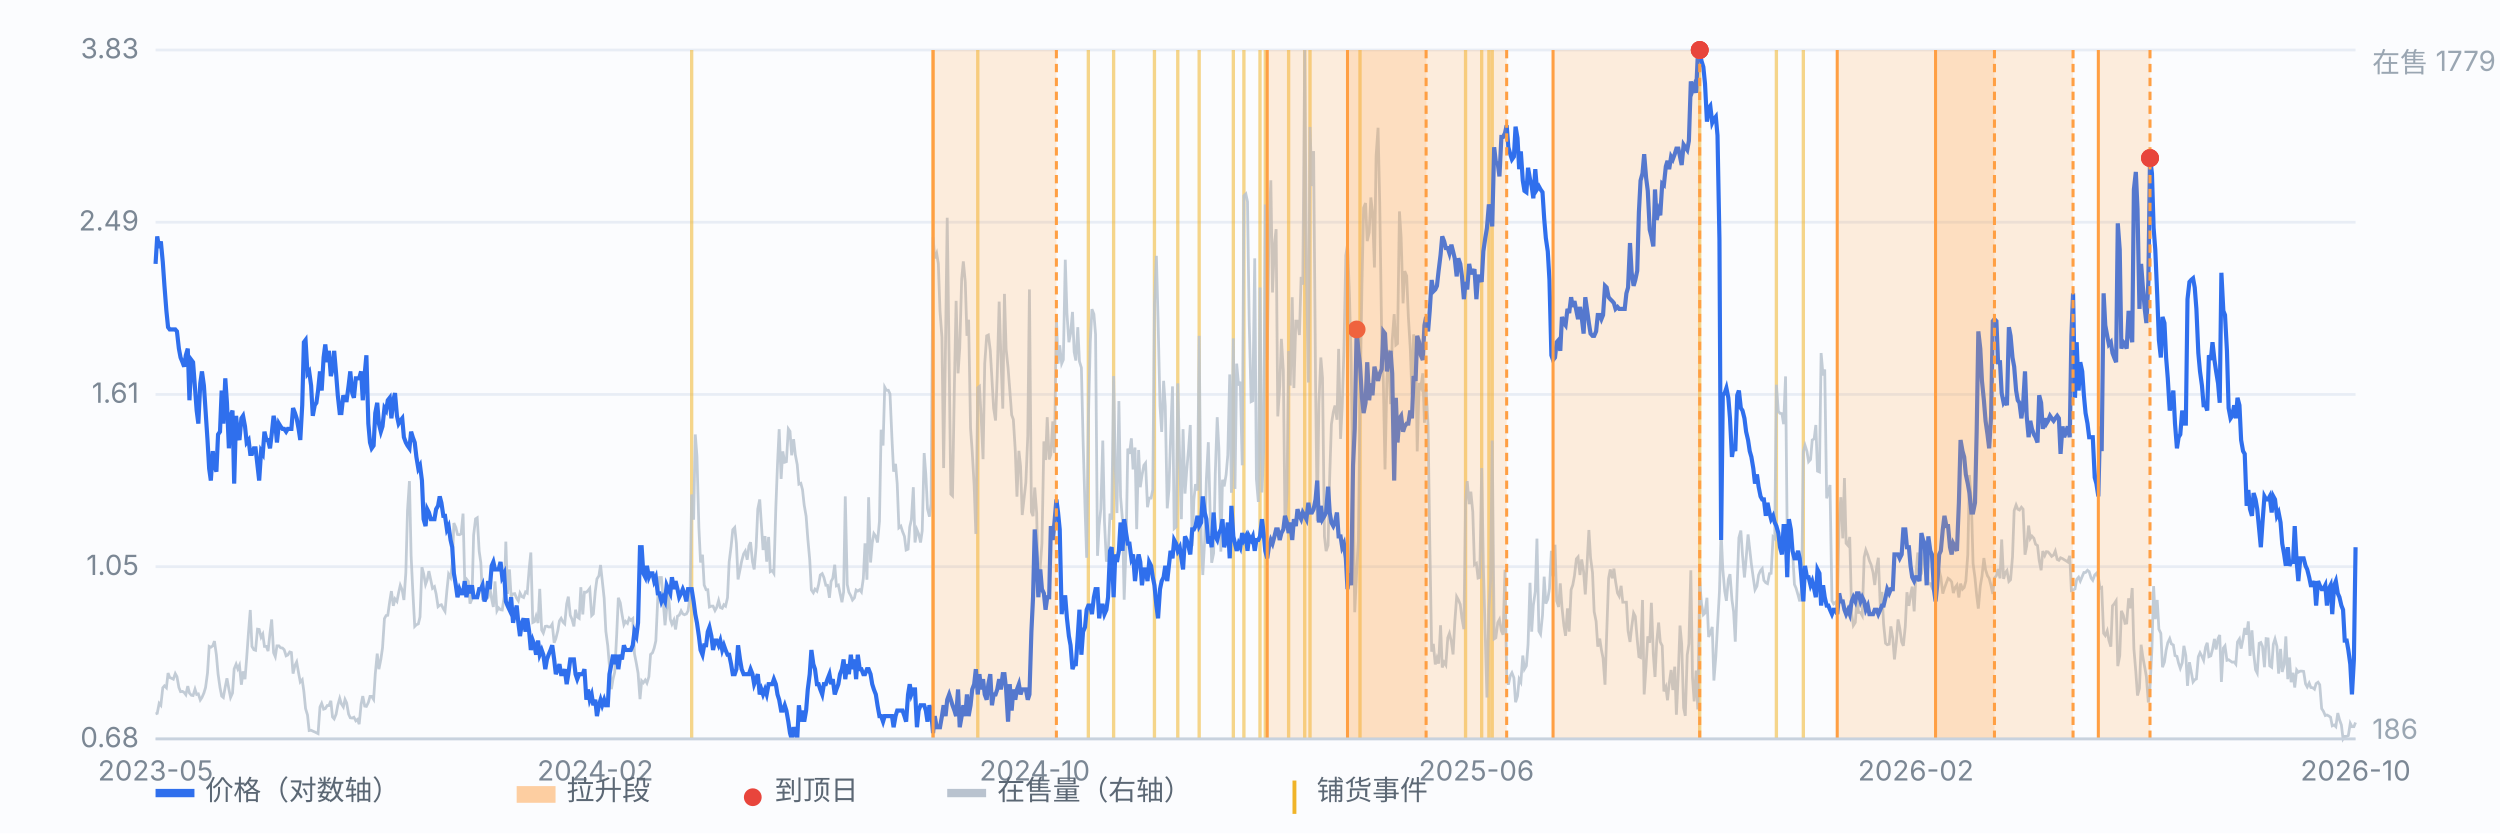
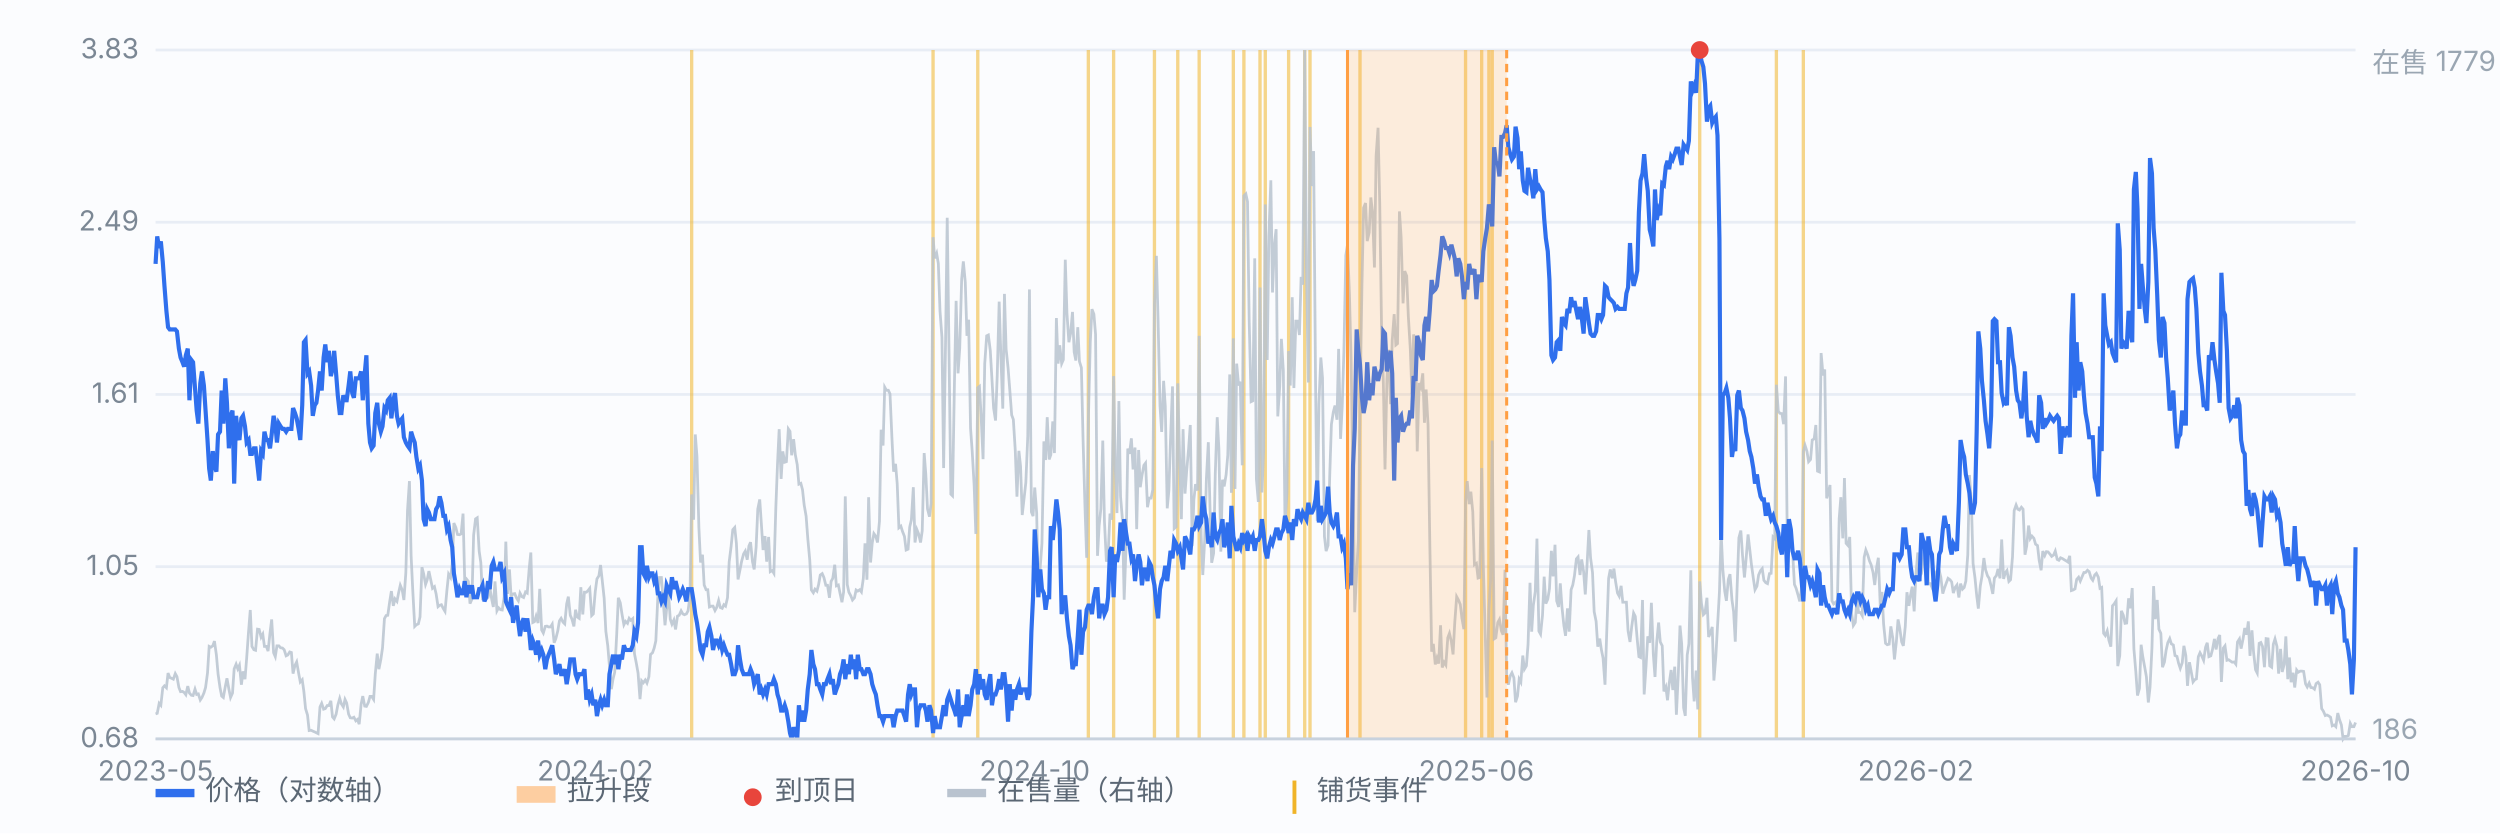
<svg xmlns="http://www.w3.org/2000/svg" viewBox="0 0 900 300" preserveAspectRatio="xMidYMid meet" style="width:100%;max-width:900px;height:auto;display:block" font-family="-apple-system,Segoe UI,Microsoft YaHei,sans-serif" font-size="10">
  <rect x="0" y="0" width="900" height="300" fill="#fbfcfe" />
  <line x1="56" y1="266.0" x2="848" y2="266.0" stroke="#e8edf5" stroke-width="1" />
  <text x="50" y="269.0" text-anchor="end" fill="#7b8794">0.68</text>
  <line x1="56" y1="204.0" x2="848" y2="204.0" stroke="#e8edf5" stroke-width="1" />
  <text x="50" y="207.0" text-anchor="end" fill="#7b8794">1.05</text>
  <line x1="56" y1="142.0" x2="848" y2="142.0" stroke="#e8edf5" stroke-width="1" />
  <text x="50" y="145.0" text-anchor="end" fill="#7b8794">1.61</text>
  <line x1="56" y1="80.0" x2="848" y2="80.0" stroke="#e8edf5" stroke-width="1" />
  <text x="50" y="83.0" text-anchor="end" fill="#7b8794">2.49</text>
  <line x1="56" y1="18.0" x2="848" y2="18.0" stroke="#e8edf5" stroke-width="1" />
  <text x="50" y="21.0" text-anchor="end" fill="#7b8794">3.83</text>
  <line x1="249.0" y1="18" x2="249.0" y2="266" stroke="#f0b429" stroke-width="1.2" opacity="0.55" />
  <line x1="335.9" y1="18" x2="335.9" y2="266" stroke="#f0b429" stroke-width="1.2" opacity="0.55" />
  <line x1="352.0" y1="18" x2="352.0" y2="266" stroke="#f0b429" stroke-width="1.2" opacity="0.55" />
  <line x1="391.8" y1="18" x2="391.8" y2="266" stroke="#f0b429" stroke-width="1.2" opacity="0.55" />
  <line x1="400.9" y1="18" x2="400.9" y2="266" stroke="#f0b429" stroke-width="1.2" opacity="0.55" />
  <line x1="415.6" y1="18" x2="415.6" y2="266" stroke="#f0b429" stroke-width="1.2" opacity="0.55" />
  <line x1="424.0" y1="18" x2="424.0" y2="266" stroke="#f0b429" stroke-width="1.2" opacity="0.55" />
  <line x1="431.7" y1="18" x2="431.7" y2="266" stroke="#f0b429" stroke-width="1.2" opacity="0.55" />
  <line x1="444.0" y1="18" x2="444.0" y2="266" stroke="#f0b429" stroke-width="1.2" opacity="0.55" />
  <line x1="447.8" y1="18" x2="447.8" y2="266" stroke="#f0b429" stroke-width="1.2" opacity="0.55" />
  <line x1="453.6" y1="18" x2="453.6" y2="266" stroke="#f0b429" stroke-width="1.2" opacity="0.55" />
  <line x1="455.5" y1="18" x2="455.5" y2="266" stroke="#f0b429" stroke-width="1.2" opacity="0.55" />
  <line x1="463.9" y1="18" x2="463.9" y2="266" stroke="#f0b429" stroke-width="1.2" opacity="0.55" />
  <line x1="469.7" y1="18" x2="469.7" y2="266" stroke="#f0b429" stroke-width="1.2" opacity="0.55" />
  <line x1="471.6" y1="18" x2="471.6" y2="266" stroke="#f0b429" stroke-width="1.2" opacity="0.55" />
  <line x1="489.6" y1="18" x2="489.6" y2="266" stroke="#f0b429" stroke-width="1.2" opacity="0.55" />
  <line x1="527.6" y1="18" x2="527.6" y2="266" stroke="#f0b429" stroke-width="1.2" opacity="0.55" />
  <line x1="533.4" y1="18" x2="533.4" y2="266" stroke="#f0b429" stroke-width="1.2" opacity="0.55" />
  <line x1="536.0" y1="18" x2="536.0" y2="266" stroke="#f0b429" stroke-width="1.2" opacity="0.55" />
  <line x1="537.2" y1="18" x2="537.2" y2="266" stroke="#f0b429" stroke-width="1.2" opacity="0.55" />
  <line x1="611.9" y1="18" x2="611.9" y2="266" stroke="#f0b429" stroke-width="1.2" opacity="0.55" />
  <line x1="639.5" y1="18" x2="639.5" y2="266" stroke="#f0b429" stroke-width="1.2" opacity="0.55" />
  <line x1="649.2" y1="18" x2="649.2" y2="266" stroke="#f0b429" stroke-width="1.2" opacity="0.55" />
  <path d="M56.0 257.0 L56.6 256.8 L57.3 253.2 L57.9 253.9 L58.6 247.6 L59.2 246.9 L59.9 247.6 L60.5 242.3 L61.1 243.9 L61.8 244.2 L62.4 244.5 L63.1 242.5 L63.7 243.6 L64.4 247.5 L65.0 249.0 L65.7 248.9 L66.3 249.3 L66.9 250.1 L67.6 247.0 L68.2 249.5 L68.9 250.3 L69.5 250.4 L70.2 248.1 L70.8 250.0 L71.4 249.8 L72.1 252.0 L72.7 251.1 L73.4 249.5 L74.0 247.5 L74.7 242.3 L75.3 232.7 L75.9 233.0 L76.6 232.5 L77.2 230.8 L77.9 235.8 L78.5 242.6 L79.2 247.5 L79.8 250.6 L80.4 251.1 L81.1 247.2 L81.7 244.2 L82.4 248.1 L83.0 251.1 L83.7 249.5 L84.3 240.8 L85.0 239.1 L85.6 240.8 L86.2 239.5 L86.9 246.5 L87.5 241.7 L88.2 244.5 L88.8 236.9 L89.5 227.1 L90.1 219.6 L90.7 232.7 L91.4 233.9 L92.0 234.1 L92.7 226.5 L93.3 226.6 L94.0 229.4 L94.6 228.3 L95.2 232.7 L95.9 232.7 L96.5 234.4 L97.2 227.9 L97.8 223.0 L98.5 235.0 L99.1 236.4 L99.7 232.5 L100.4 232.5 L101.0 233.2 L101.7 233.3 L102.3 233.9 L103.0 236.1 L103.6 235.8 L104.3 234.7 L104.9 234.9 L105.5 242.5 L106.2 239.5 L106.8 238.3 L107.5 242.3 L108.1 245.5 L108.8 244.7 L109.4 249.0 L110.0 255.1 L110.7 257.4 L111.3 263.0 L112.0 262.9 L112.6 263.2 L113.3 263.5 L113.9 263.8 L114.5 264.1 L115.2 254.5 L115.8 253.2 L116.5 255.3 L117.1 255.1 L117.8 254.0 L118.4 254.0 L119.1 252.3 L119.7 258.1 L120.3 258.8 L121.0 257.1 L121.6 253.9 L122.3 251.4 L122.9 253.4 L123.6 254.5 L124.2 251.8 L124.8 253.1 L125.5 257.1 L126.1 258.4 L126.8 258.5 L127.4 258.2 L128.1 259.5 L128.7 259.0 L129.3 260.7 L130.0 253.5 L130.6 250.6 L131.3 254.2 L131.9 254.3 L132.6 252.9 L133.2 250.7 L133.8 250.7 L134.5 251.8 L135.1 242.6 L135.8 235.3 L136.4 240.9 L137.1 237.4 L137.7 233.3 L138.4 222.7 L139.0 221.6 L139.6 221.5 L140.3 216.5 L140.9 212.8 L141.6 218.1 L142.2 215.6 L142.9 216.5 L143.5 213.4 L144.1 210.7 L144.8 212.4 L145.4 216.0 L146.1 206.2 L146.7 183.8 L147.4 173.2 L148.0 200.1 L148.6 212.6 L149.3 225.5 L149.9 224.9 L150.6 224.6 L151.2 222.1 L151.9 204.2 L152.5 206.5 L153.2 210.4 L153.8 208.7 L154.4 205.6 L155.1 208.9 L155.7 211.8 L156.4 211.2 L157.0 213.8 L157.7 218.4 L158.3 217.9 L158.9 217.7 L159.6 219.1 L160.2 220.1 L160.9 212.4 L161.5 206.7 L162.2 207.9 L162.8 203.1 L163.4 188.3 L164.1 189.9 L164.7 192.4 L165.4 192.5 L166.0 192.2 L166.7 184.9 L167.3 209.2 L167.9 208.4 L168.6 209.3 L169.2 217.3 L169.9 215.7 L170.5 192.7 L171.2 186.8 L171.8 186.4 L172.5 198.4 L173.1 202.6 L173.7 215.4 L174.4 215.1 L175.0 215.6 L175.7 215.1 L176.3 211.2 L177.0 215.7 L177.6 218.5 L178.2 209.3 L178.9 219.9 L179.5 218.8 L180.2 219.5 L180.8 219.6 L181.5 214.9 L182.1 195.0 L182.7 213.8 L183.4 205.0 L184.0 214.8 L184.7 213.8 L185.3 213.7 L186.0 215.4 L186.6 216.3 L187.2 213.5 L187.9 214.8 L188.5 215.1 L189.2 213.1 L189.8 213.5 L190.5 204.8 L191.1 198.9 L191.8 224.1 L192.4 223.8 L193.0 221.8 L193.7 224.3 L194.3 212.0 L195.0 226.8 L195.6 227.9 L196.3 225.5 L196.9 225.4 L197.5 225.7 L198.2 225.7 L198.8 224.7 L199.5 231.4 L200.1 229.9 L200.8 227.1 L201.4 223.5 L202.0 222.6 L202.7 224.0 L203.3 224.6 L204.0 217.4 L204.6 214.8 L205.3 221.5 L205.9 222.9 L206.6 225.5 L207.2 219.5 L207.8 222.1 L208.5 222.6 L209.1 211.4 L209.8 221.2 L210.4 213.2 L211.1 213.2 L211.7 212.6 L212.3 211.8 L213.0 221.6 L213.6 221.0 L214.3 212.9 L214.9 208.4 L215.6 207.3 L216.2 203.4 L216.8 208.9 L217.5 215.4 L218.1 227.2 L218.8 232.5 L219.4 239.8 L220.1 248.1 L220.7 244.4 L221.3 242.0 L222.0 228.6 L222.6 215.2 L223.3 217.0 L223.9 221.0 L224.6 224.9 L225.2 223.7 L225.9 224.4 L226.5 222.6 L227.1 223.3 L227.8 222.7 L228.4 235.3 L229.1 238.9 L229.7 242.3 L230.4 251.7 L231.0 245.1 L231.6 245.8 L232.3 244.8 L232.9 245.9 L233.6 243.6 L234.2 235.6 L234.9 235.0 L235.5 233.3 L236.1 230.7 L236.8 215.4 L237.4 207.9 L238.1 207.9 L238.7 215.6 L239.4 225.1 L240.0 219.1 L240.6 212.8 L241.3 222.9 L241.9 224.7 L242.6 223.2 L243.2 226.6 L243.9 221.8 L244.5 221.5 L245.2 219.9 L245.8 221.0 L246.4 221.3 L247.1 221.0 L247.7 219.9 L248.4 214.5 L249.0 178.0 L249.7 187.1 L250.3 156.4 L250.9 164.3 L251.6 190.0 L252.2 202.5 L252.9 199.7 L253.5 210.6 L254.2 212.3 L254.8 212.3 L255.4 218.5 L256.1 218.2 L256.7 218.2 L257.4 219.8 L258.0 218.7 L258.7 216.2 L259.3 218.7 L260.0 219.0 L260.6 217.7 L261.2 218.2 L261.9 215.2 L262.5 202.3 L263.2 196.7 L263.8 190.7 L264.5 189.9 L265.1 195.6 L265.7 208.6 L266.4 205.1 L267.0 202.0 L267.7 199.4 L268.3 198.4 L269.0 201.5 L269.6 196.6 L270.2 195.2 L270.9 202.2 L271.5 205.0 L272.2 197.0 L272.8 183.3 L273.5 179.8 L274.1 188.8 L274.7 198.0 L275.4 193.0 L276.0 202.2 L276.7 193.3 L277.3 205.8 L278.0 205.4 L278.6 206.4 L279.3 182.7 L279.9 167.1 L280.5 154.5 L281.2 172.4 L281.8 162.5 L282.5 166.4 L283.1 166.2 L283.8 154.4 L284.4 155.3 L285.0 163.9 L285.7 158.1 L286.3 163.6 L287.0 167.3 L287.6 174.3 L288.3 174.0 L288.9 176.3 L289.5 181.8 L290.2 185.8 L290.8 193.8 L291.5 201.5 L292.1 212.4 L292.8 213.4 L293.4 212.1 L294.1 212.8 L294.7 210.4 L295.3 207.0 L296.0 206.5 L296.6 207.9 L297.3 210.7 L297.9 210.7 L298.6 215.2 L299.2 209.3 L299.8 208.2 L300.5 203.3 L301.1 210.9 L301.8 210.6 L302.4 213.5 L303.1 216.8 L303.7 213.1 L304.3 178.7 L305.0 210.4 L305.6 213.2 L306.3 214.5 L306.9 216.0 L307.6 215.2 L308.2 212.4 L308.8 212.8 L309.5 212.3 L310.1 213.1 L310.8 208.2 L311.4 195.6 L312.1 208.7 L312.7 179.0 L313.4 202.5 L314.0 195.5 L314.6 192.1 L315.3 193.1 L315.9 195.3 L316.6 187.7 L317.2 154.7 L317.9 160.4 L318.5 139.4 L319.1 140.5 L319.8 140.5 L320.4 141.8 L321.1 157.8 L321.7 169.8 L322.4 167.0 L323.0 174.3 L323.6 190.0 L324.3 189.4 L324.9 191.3 L325.6 193.1 L326.2 198.0 L326.9 197.7 L327.5 189.7 L328.1 187.1 L328.8 175.4 L329.4 195.3 L330.1 190.7 L330.7 192.2 L331.4 195.3 L332.0 191.1 L332.7 163.1 L333.3 170.9 L333.9 183.2 L334.6 186.0 L335.2 181.3 L335.9 85.4 L336.5 93.0 L337.2 91.2 L337.8 94.9 L338.4 112.0 L339.1 121.4 L339.7 168.5 L340.4 123.2 L341.0 78.4 L341.7 130.9 L342.3 177.9 L342.9 178.5 L343.6 137.7 L344.2 108.3 L344.9 134.4 L345.5 125.3 L346.2 100.5 L346.8 94.1 L347.5 101.6 L348.1 120.9 L348.7 115.1 L349.4 154.2 L350.0 162.6 L350.7 174.9 L351.3 192.2 L352.0 139.6 L352.6 139.1 L353.2 149.7 L353.9 165.3 L354.5 131.0 L355.2 120.9 L355.8 120.6 L356.5 126.2 L357.1 136.5 L357.7 146.9 L358.4 151.4 L359.0 135.1 L359.7 108.6 L360.3 127.8 L361.0 147.1 L361.6 105.8 L362.2 125.7 L362.9 132.4 L363.5 140.1 L364.2 149.4 L364.8 151.0 L365.5 162.2 L366.1 178.8 L366.8 162.3 L367.4 167.9 L368.0 185.4 L368.7 179.1 L369.3 173.7 L370.0 157.0 L370.6 104.2 L371.3 184.3 L371.9 185.8 L372.5 175.5 L373.2 184.7 L373.8 214.6 L374.5 203.9 L375.1 195.6 L375.8 158.9 L376.4 165.6 L377.0 150.2 L377.7 165.4 L378.3 163.7 L379.0 151.7 L379.6 163.1 L380.3 114.5 L380.9 130.9 L381.5 124.3 L382.2 130.9 L382.8 129.5 L383.5 93.5 L384.1 112.8 L384.8 123.2 L385.4 120.1 L386.1 112.3 L386.7 126.7 L387.3 129.8 L388.0 117.8 L388.6 130.1 L389.3 132.4 L389.9 158.3 L390.6 182.7 L391.2 200.8 L391.8 151.7 L392.5 123.1 L393.1 111.3 L393.8 113.1 L394.4 120.3 L395.1 200.1 L395.7 189.1 L396.3 183.2 L397.0 158.6 L397.6 187.7 L398.3 202.2 L398.9 200.1 L399.6 184.9 L400.2 187.1 L400.9 135.4 L401.5 168.5 L402.1 184.7 L402.8 144.4 L403.4 178.8 L404.1 187.4 L404.7 215.9 L405.4 196.1 L406.0 161.5 L406.6 163.4 L407.3 157.8 L407.9 169.0 L408.6 161.1 L409.2 190.5 L409.9 162.0 L410.5 175.4 L411.1 171.2 L411.8 167.5 L412.4 166.7 L413.1 182.6 L413.7 179.3 L414.4 179.3 L415.0 176.3 L415.6 109.7 L416.3 92.1 L416.9 115.1 L417.6 146.1 L418.2 155.5 L418.9 137.1 L419.5 146.3 L420.2 183.0 L420.8 176.5 L421.4 157.8 L422.1 139.1 L422.7 190.3 L423.4 189.7 L424.0 138.0 L424.7 166.1 L425.3 186.9 L425.9 154.5 L426.6 177.7 L427.2 169.5 L427.9 161.5 L428.5 153.0 L429.2 196.6 L429.8 179.8 L430.4 174.3 L431.1 176.6 L431.7 120.9 L432.4 192.4 L433.0 207.0 L433.7 194.2 L434.3 172.4 L435.0 159.2 L435.6 182.9 L436.2 202.6 L436.9 199.2 L437.5 170.4 L438.2 150.2 L438.8 161.7 L439.5 198.6 L440.1 172.7 L440.7 175.1 L441.4 170.9 L442.0 163.9 L442.7 134.8 L443.3 177.4 L444.0 121.8 L444.6 176.0 L445.2 130.9 L445.9 138.8 L446.5 137.4 L447.2 167.5 L447.8 70.5 L448.5 69.8 L449.1 72.6 L449.7 115.1 L450.4 144.6 L451.0 144.3 L451.7 93.0 L452.3 172.4 L453.0 180.7 L453.6 103.5 L454.3 177.3 L454.9 162.5 L455.5 73.6 L456.2 129.6 L456.8 84.8 L457.5 64.9 L458.1 105.3 L458.8 87.9 L459.4 82.5 L460.0 149.9 L460.7 139.0 L461.3 122.0 L462.0 133.5 L462.6 189.1 L463.3 177.4 L463.9 126.4 L464.5 138.8 L465.2 107.0 L465.8 139.7 L466.5 115.6 L467.1 115.6 L467.8 120.6 L468.4 99.7 L469.0 102.5 L469.7 18.0 L470.3 94.8 L471.0 137.7 L471.6 45.7 L472.3 67.0 L472.9 54.4 L473.6 138.0 L474.2 187.5 L474.8 145.3 L475.5 128.7 L476.1 136.0 L476.8 193.1 L477.4 198.4 L478.1 196.3 L478.7 171.3 L479.3 152.8 L480.0 148.3 L480.6 146.0 L481.3 151.1 L481.9 125.6 L482.6 158.0 L483.2 146.1 L483.8 126.7 L484.5 91.9 L485.1 88.1 L485.8 106.1 L486.4 129.8 L487.1 176.2 L487.7 220.4 L488.4 205.8 L489.0 195.0 L489.6 146.6 L490.3 102.5 L490.9 74.8 L491.6 73.1 L492.2 86.8 L492.9 83.7 L493.5 71.1 L494.1 76.2 L494.8 96.3 L495.4 56.1 L496.1 46.0 L496.7 73.1 L497.4 120.6 L498.0 137.7 L498.6 169.0 L499.3 136.5 L499.9 125.9 L500.6 145.5 L501.2 122.5 L501.9 113.1 L502.5 124.2 L503.1 123.7 L503.8 76.1 L504.4 85.4 L505.1 109.2 L505.7 97.6 L506.4 99.3 L507.0 113.9 L507.7 125.4 L508.3 141.9 L508.9 120.4 L509.6 123.7 L510.2 162.5 L510.9 137.9 L511.5 139.4 L512.2 134.4 L512.8 152.2 L513.4 140.2 L514.1 153.0 L514.7 193.8 L515.4 234.6 L516.0 231.8 L516.7 239.2 L517.3 236.9 L517.9 238.9 L518.6 225.1 L519.2 240.3 L519.9 238.4 L520.5 239.4 L521.2 229.6 L521.8 228.0 L522.5 231.0 L523.1 235.6 L523.7 224.3 L524.4 214.8 L525.0 215.9 L525.7 217.6 L526.3 222.6 L527.0 226.5 L527.6 180.8 L528.2 173.2 L528.9 181.5 L529.5 177.0 L530.2 184.3 L530.8 203.3 L531.5 202.8 L532.1 208.1 L532.7 207.9 L533.4 168.5 L534.0 203.6 L534.7 229.1 L535.3 251.1 L536.0 219.5 L536.6 209.3 L537.2 158.6 L537.9 230.0 L538.5 229.6 L539.2 224.1 L539.8 223.0 L540.5 227.1 L541.1 228.5 L541.8 205.1 L542.4 243.3 L543.0 246.5 L543.7 243.3 L544.3 242.2 L545.0 244.0 L545.6 252.8 L546.3 250.6 L546.9 244.5 L547.5 245.6 L548.2 236.0 L548.8 240.9 L549.5 239.7 L550.1 231.9 L550.8 209.8 L551.4 227.4 L552.0 217.9 L552.7 212.9 L553.3 193.9 L554.0 227.2 L554.6 228.3 L555.3 221.5 L555.9 207.6 L556.5 217.3 L557.2 215.7 L557.8 212.0 L558.5 198.3 L559.1 207.5 L559.8 196.1 L560.4 216.3 L561.1 218.5 L561.7 210.0 L562.3 218.5 L563.0 225.2 L563.6 228.9 L564.3 219.0 L564.9 227.4 L565.6 212.3 L566.2 210.6 L566.8 207.3 L567.5 201.2 L568.1 200.5 L568.8 207.0 L569.4 201.4 L570.1 205.8 L570.7 214.0 L571.3 204.0 L572.0 190.8 L572.6 200.8 L573.3 206.1 L573.9 220.2 L574.6 223.7 L575.2 232.8 L575.9 229.9 L576.5 233.9 L577.1 236.9 L577.8 246.5 L578.4 228.3 L579.1 208.2 L579.7 205.0 L580.4 208.2 L581.0 204.7 L581.6 209.3 L582.3 213.5 L582.9 214.6 L583.6 210.9 L584.2 216.8 L584.9 216.8 L585.5 216.8 L586.1 227.1 L586.8 231.1 L587.4 225.7 L588.1 220.7 L588.7 221.9 L589.4 230.2 L590.0 236.4 L590.6 236.7 L591.3 216.0 L591.9 250.0 L592.6 239.4 L593.2 229.1 L593.9 231.4 L594.5 217.0 L595.2 235.6 L595.8 243.7 L596.4 231.3 L597.1 224.1 L597.7 231.1 L598.4 232.5 L599.0 248.9 L599.7 247.3 L600.3 252.1 L600.9 246.1 L601.6 241.2 L602.2 248.4 L602.9 240.0 L603.5 257.3 L604.2 242.3 L604.8 225.2 L605.4 231.8 L606.1 254.8 L606.7 257.7 L607.4 235.8 L608.0 231.8 L608.7 205.3 L609.3 243.9 L609.9 252.5 L610.6 241.4 L611.2 255.4 L611.9 209.3 L612.5 217.1 L613.2 221.3 L613.8 220.7 L614.5 215.2 L615.1 229.3 L615.7 228.0 L616.4 225.7 L617.0 245.0 L617.7 236.3 L618.3 225.5 L619.0 213.1 L619.6 191.4 L620.2 204.8 L620.9 212.8 L621.5 216.3 L622.2 208.6 L622.8 206.7 L623.5 215.9 L624.1 220.2 L624.7 231.0 L625.4 210.3 L626.0 193.6 L626.7 191.0 L627.3 199.8 L628.0 207.9 L628.6 201.2 L629.3 192.4 L629.9 197.7 L630.5 203.1 L631.2 208.2 L631.8 212.3 L632.5 211.0 L633.1 207.0 L633.8 205.4 L634.4 204.7 L635.0 208.9 L635.7 209.8 L636.3 210.1 L637.0 206.5 L637.6 206.4 L638.3 193.3 L638.9 193.9 L639.5 138.5 L640.2 148.1 L640.8 148.8 L641.5 148.9 L642.1 152.7 L642.8 135.5 L643.4 193.1 L644.0 195.3 L644.7 196.4 L645.3 198.1 L646.0 210.4 L646.6 211.8 L647.3 214.2 L647.9 216.5 L648.6 211.8 L649.2 162.5 L649.8 160.3 L650.5 162.5 L651.1 166.2 L651.8 165.4 L652.4 158.4 L653.1 158.0 L653.7 153.0 L654.3 169.6 L655.0 169.9 L655.6 127.1 L656.3 135.2 L656.9 133.0 L657.6 179.4 L658.2 177.3 L658.8 174.6 L659.5 216.3 L660.1 217.4 L660.8 216.8 L661.4 218.8 L662.1 186.8 L662.7 179.0 L663.4 193.8 L664.0 172.1 L664.6 195.6 L665.3 196.4 L665.9 193.3 L666.6 221.0 L667.2 225.2 L667.9 224.1 L668.5 215.7 L669.1 220.5 L669.8 220.5 L670.4 221.6 L671.1 200.6 L671.7 198.0 L672.4 199.8 L673.0 201.9 L673.6 203.3 L674.3 206.1 L674.9 210.6 L675.6 204.2 L676.2 200.8 L676.9 218.2 L677.5 213.1 L678.1 224.7 L678.8 231.6 L679.4 232.1 L680.1 231.9 L680.7 225.5 L681.4 229.7 L682.0 237.4 L682.7 230.8 L683.3 223.0 L683.9 226.1 L684.6 231.1 L685.2 232.5 L685.9 225.5 L686.5 213.2 L687.2 218.1 L687.8 214.2 L688.4 211.2 L689.1 220.1 L689.7 207.2 L690.4 198.9 L691.0 207.5 L691.7 206.5 L692.3 202.2 L692.9 196.9 L693.6 200.0 L694.2 210.0 L694.9 210.1 L695.5 211.4 L696.2 208.4 L696.8 206.4 L697.4 205.4 L698.1 205.3 L698.7 207.8 L699.4 213.7 L700.0 211.7 L700.7 209.8 L701.3 208.2 L702.0 208.7 L702.6 209.5 L703.2 213.5 L703.9 211.4 L704.5 210.6 L705.2 215.1 L705.8 210.1 L706.5 212.1 L707.1 211.5 L707.7 209.2 L708.4 199.7 L709.0 171.0 L709.7 181.0 L710.3 202.8 L711.0 208.1 L711.6 214.3 L712.2 219.1 L712.9 211.0 L713.5 207.5 L714.2 200.9 L714.8 205.1 L715.5 207.3 L716.1 208.2 L716.8 211.0 L717.4 213.8 L718.0 208.1 L718.7 207.2 L719.3 204.8 L720.0 208.2 L720.6 194.2 L721.3 208.4 L721.9 206.2 L722.5 205.4 L723.2 209.3 L723.8 208.7 L724.5 200.5 L725.1 183.8 L725.8 181.8 L726.4 183.3 L727.0 183.6 L727.7 182.6 L728.3 183.3 L729.0 199.7 L729.6 196.6 L730.3 189.2 L730.9 193.9 L731.5 193.0 L732.2 193.8 L732.8 195.9 L733.5 196.4 L734.1 201.7 L734.8 205.3 L735.4 198.4 L736.1 200.0 L736.7 198.6 L737.3 198.7 L738.0 199.5 L738.6 200.3 L739.3 199.8 L739.9 198.4 L740.6 201.4 L741.2 201.7 L741.8 200.8 L742.5 201.1 L743.1 201.5 L743.8 201.9 L744.4 202.3 L745.1 200.1 L745.7 212.6 L746.3 212.4 L747.0 212.0 L747.6 208.6 L748.3 207.8 L748.9 209.2 L749.6 207.5 L750.2 206.1 L750.8 206.1 L751.5 205.3 L752.1 205.8 L752.8 208.1 L753.4 208.9 L754.1 207.0 L754.7 206.4 L755.4 207.8 L756.0 211.8 L756.6 211.5 L757.3 228.0 L757.9 228.8 L758.6 227.1 L759.2 230.5 L759.9 232.8 L760.5 218.1 L761.1 217.4 L761.8 216.3 L762.4 239.8 L763.1 236.1 L763.7 219.9 L764.4 221.5 L765.0 224.4 L765.6 224.3 L766.3 215.4 L766.9 219.0 L767.6 211.7 L768.2 233.5 L768.9 241.9 L769.5 250.4 L770.2 247.8 L770.8 232.1 L771.4 236.4 L772.1 240.2 L772.7 243.6 L773.4 252.9 L774.0 247.5 L774.7 233.3 L775.3 211.0 L775.9 222.9 L776.6 216.0 L777.2 226.5 L777.9 228.0 L778.5 240.2 L779.2 238.3 L779.8 234.1 L780.4 231.4 L781.1 229.9 L781.7 231.8 L782.4 232.2 L783.0 236.0 L783.7 236.3 L784.3 238.8 L784.9 240.6 L785.6 238.6 L786.2 232.5 L786.9 236.0 L787.5 246.9 L788.2 238.4 L788.8 241.6 L789.5 245.5 L790.1 244.7 L790.7 244.4 L791.4 236.4 L792.0 235.0 L792.7 236.3 L793.3 237.7 L794.0 233.0 L794.6 231.4 L795.2 236.4 L795.9 236.1 L796.5 233.8 L797.2 230.0 L797.8 233.8 L798.5 229.9 L799.1 228.6 L799.7 245.5 L800.4 233.3 L801.0 232.5 L801.7 237.7 L802.3 237.5 L803.0 238.0 L803.6 238.4 L804.3 238.3 L804.9 239.1 L805.5 231.1 L806.2 230.0 L806.8 233.5 L807.5 230.0 L808.1 226.1 L808.8 228.5 L809.4 223.7 L810.0 236.1 L810.7 226.9 L811.3 235.0 L812.0 241.1 L812.6 242.3 L813.3 231.6 L813.9 231.3 L814.5 232.7 L815.2 240.2 L815.8 229.9 L816.5 230.0 L817.1 239.7 L817.8 240.2 L818.4 231.9 L819.0 230.0 L819.7 232.7 L820.3 242.5 L821.0 233.6 L821.6 241.9 L822.3 239.2 L822.9 229.1 L823.6 244.5 L824.2 236.7 L824.8 245.6 L825.5 242.2 L826.1 247.5 L826.8 241.2 L827.4 242.0 L828.1 241.6 L828.7 241.6 L829.3 241.7 L830.0 246.2 L830.6 247.3 L831.3 245.9 L831.9 247.5 L832.6 247.6 L833.2 248.1 L833.8 246.1 L834.5 245.6 L835.1 246.5 L835.8 255.1 L836.4 256.0 L837.1 257.6 L837.7 257.4 L838.3 257.7 L839.0 258.2 L839.6 261.3 L840.3 261.0 L840.9 261.6 L841.6 256.7 L842.2 259.0 L842.9 261.0 L843.5 266.0 L844.1 265.1 L844.8 265.1 L845.4 264.8 L846.1 260.4 L846.7 261.6 L847.4 261.6 L848.0 260.1" fill="none" stroke="#b9c3cf" stroke-width="1" opacity="0.85" />
  <text x="854" y="26" fill="#9aa6b2">在售 1779</text>
  <text x="854" y="266" fill="#9aa6b2">186</text>
  <path d="M56.0 95.0 L56.6 85.1 L57.3 89.3 L57.9 86.9 L58.6 94.3 L59.2 102.9 L59.9 111.9 L60.5 117.8 L61.1 118.6 L61.8 118.6 L62.4 118.6 L63.1 118.6 L63.7 119.3 L64.4 125.5 L65.0 128.7 L65.7 130.4 L66.3 132.0 L66.9 127.9 L67.6 125.5 L68.2 144.1 L68.9 129.6 L69.5 130.4 L70.2 139.7 L70.8 147.8 L71.4 152.5 L72.1 138.0 L72.7 133.7 L73.4 138.8 L74.0 147.8 L74.7 158.4 L75.3 168.7 L75.9 173.0 L76.6 162.4 L77.2 167.6 L77.9 169.8 L78.5 156.4 L79.2 155.4 L79.8 140.6 L80.4 152.5 L81.1 136.2 L81.7 145.0 L82.4 161.4 L83.0 149.7 L83.7 147.8 L84.3 174.1 L85.0 149.7 L85.6 156.4 L86.2 158.4 L86.9 150.6 L87.5 149.7 L88.2 153.5 L88.8 159.3 L89.5 158.4 L90.1 163.4 L90.7 163.4 L91.4 161.4 L92.0 161.4 L92.7 167.6 L93.3 173.0 L94.0 162.4 L94.6 163.4 L95.2 155.4 L95.9 158.4 L96.5 158.4 L97.2 161.4 L97.8 156.4 L98.5 149.7 L99.1 152.5 L99.7 159.3 L100.4 152.5 L101.0 153.5 L101.7 154.4 L102.3 154.4 L103.0 155.4 L103.6 154.4 L104.3 154.4 L104.9 154.4 L105.5 146.9 L106.2 148.7 L106.8 150.6 L107.5 154.4 L108.1 158.4 L108.8 145.9 L109.4 123.2 L110.0 122.4 L110.7 134.5 L111.3 133.7 L112.0 138.8 L112.6 149.7 L113.3 145.9 L113.9 145.0 L114.5 140.6 L115.2 133.7 L115.8 140.6 L116.5 128.7 L117.1 124.0 L117.8 130.4 L118.4 126.3 L119.1 135.4 L119.7 132.9 L120.3 126.3 L121.0 134.5 L121.6 142.3 L122.3 148.7 L122.9 148.7 L123.6 142.3 L124.2 144.1 L124.8 144.1 L125.5 138.8 L126.1 133.7 L126.8 141.5 L127.4 143.2 L128.1 136.2 L128.7 136.2 L129.3 136.2 L130.0 133.7 L130.6 144.1 L131.3 134.5 L131.9 127.9 L132.6 152.5 L133.2 159.3 L133.8 161.4 L134.5 160.4 L135.1 148.7 L135.8 145.0 L136.4 152.5 L137.1 155.4 L137.7 153.5 L138.4 146.9 L139.0 147.8 L139.6 144.1 L140.3 143.2 L140.9 150.6 L141.6 144.1 L142.2 141.5 L142.9 149.7 L143.5 152.5 L144.1 151.5 L144.8 150.6 L145.4 157.4 L146.1 159.3 L146.7 160.4 L147.4 161.4 L148.0 155.4 L148.6 157.4 L149.3 159.3 L149.9 164.5 L150.6 168.7 L151.2 167.6 L151.9 173.0 L152.5 186.9 L153.2 189.4 L153.8 183.3 L154.4 184.5 L155.1 186.9 L155.7 186.9 L156.4 186.9 L157.0 183.3 L157.7 182.1 L158.3 178.7 L158.9 181.0 L159.6 185.7 L160.2 185.7 L160.9 190.6 L161.5 189.4 L162.2 194.4 L162.8 197.0 L163.4 206.4 L164.1 210.7 L164.7 215.0 L165.4 212.1 L166.0 213.6 L166.7 213.6 L167.3 209.2 L167.9 215.0 L168.6 210.7 L169.2 213.6 L169.9 210.7 L170.5 215.0 L171.2 215.0 L171.8 215.0 L172.5 212.1 L173.1 212.1 L173.7 210.7 L174.4 216.5 L175.0 215.0 L175.7 209.2 L176.3 212.1 L177.0 203.7 L177.6 202.3 L178.2 205.0 L178.9 205.0 L179.5 205.0 L180.2 202.3 L180.8 207.8 L181.5 206.4 L182.1 216.5 L182.7 218.0 L183.4 219.5 L184.0 215.0 L184.7 224.2 L185.3 221.1 L186.0 218.0 L186.6 224.2 L187.2 229.0 L187.9 224.2 L188.5 222.6 L189.2 227.4 L189.8 222.6 L190.5 227.4 L191.1 234.0 L191.8 230.6 L192.4 232.3 L193.0 235.7 L193.7 230.6 L194.3 235.7 L195.0 234.0 L195.6 235.7 L196.3 240.9 L196.9 237.4 L197.5 235.7 L198.2 234.0 L198.8 232.3 L199.5 237.4 L200.1 242.7 L200.8 240.9 L201.4 239.1 L202.0 242.7 L202.7 242.7 L203.3 240.9 L204.0 246.3 L204.6 242.7 L205.3 237.4 L205.9 237.4 L206.6 237.4 L207.2 242.7 L207.8 244.5 L208.5 242.7 L209.1 242.7 L209.8 242.7 L210.4 240.9 L211.1 251.9 L211.7 248.2 L212.3 251.9 L213.0 250.0 L213.6 253.9 L214.3 251.9 L214.9 257.8 L215.6 253.9 L216.2 251.9 L216.8 253.9 L217.5 251.9 L218.1 253.9 L218.8 253.9 L219.4 242.7 L220.1 239.1 L220.7 235.7 L221.3 239.1 L222.0 235.7 L222.6 240.9 L223.3 235.7 L223.9 237.4 L224.6 232.3 L225.2 234.0 L225.9 234.0 L226.5 234.0 L227.1 234.0 L227.8 232.3 L228.4 227.4 L229.1 229.0 L229.7 224.2 L230.4 197.0 L231.0 197.0 L231.6 206.4 L232.3 207.8 L232.9 203.7 L233.6 207.8 L234.2 206.4 L234.9 206.4 L235.5 209.2 L236.1 207.8 L236.8 213.6 L237.4 213.6 L238.1 216.5 L238.7 215.0 L239.4 216.5 L240.0 210.7 L240.6 212.1 L241.3 213.6 L241.9 207.8 L242.6 212.1 L243.2 209.2 L243.9 212.1 L244.5 215.0 L245.2 213.6 L245.8 212.1 L246.4 213.6 L247.1 216.5 L247.7 212.1 L248.4 212.1 L249.0 212.1 L249.7 216.5 L250.3 221.1 L250.9 224.2 L251.6 229.0 L252.2 234.0 L252.9 235.7 L253.5 232.3 L254.2 232.3 L254.8 227.4 L255.4 225.8 L256.1 229.0 L256.7 234.0 L257.4 230.6 L258.0 230.6 L258.7 232.3 L259.3 230.6 L260.0 234.0 L260.6 232.3 L261.2 234.0 L261.9 235.7 L262.5 235.7 L263.2 239.1 L263.8 242.7 L264.5 242.7 L265.1 240.9 L265.7 232.3 L266.4 237.4 L267.0 240.9 L267.7 242.7 L268.3 242.7 L269.0 242.7 L269.6 242.7 L270.2 240.9 L270.9 242.7 L271.5 246.3 L272.2 244.5 L272.8 242.7 L273.5 250.0 L274.1 248.2 L274.7 250.0 L275.4 248.2 L276.0 250.0 L276.7 246.3 L277.3 246.3 L278.0 246.3 L278.6 244.5 L279.3 246.3 L279.9 250.0 L280.5 251.9 L281.2 255.8 L281.8 255.8 L282.5 253.9 L283.1 255.8 L283.8 259.8 L284.4 263.9 L285.0 266.0 L285.7 261.8 L286.3 263.9 L287.0 266.0 L287.6 253.9 L288.3 259.8 L288.9 255.8 L289.5 259.8 L290.2 255.8 L290.8 248.2 L291.5 242.7 L292.1 234.0 L292.8 239.1 L293.4 240.9 L294.1 246.3 L294.7 246.3 L295.3 248.2 L296.0 250.0 L296.6 246.3 L297.3 246.3 L297.9 244.5 L298.6 242.7 L299.2 246.3 L299.8 244.5 L300.5 250.0 L301.1 248.2 L301.8 246.3 L302.4 242.7 L303.1 240.9 L303.7 237.4 L304.3 244.5 L305.0 239.1 L305.6 242.7 L306.3 235.7 L306.9 240.9 L307.6 237.4 L308.2 244.5 L308.8 235.7 L309.5 240.9 L310.1 240.9 L310.8 242.7 L311.4 242.7 L312.1 240.9 L312.7 240.9 L313.4 242.7 L314.0 246.3 L314.6 248.2 L315.3 250.0 L315.9 253.9 L316.6 257.8 L317.2 257.8 L317.9 259.8 L318.5 257.8 L319.1 257.8 L319.8 257.8 L320.4 257.8 L321.1 257.8 L321.7 261.8 L322.4 257.8 L323.0 255.8 L323.6 255.8 L324.3 255.8 L324.9 255.8 L325.6 257.8 L326.2 259.8 L326.9 250.0 L327.5 246.3 L328.1 250.0 L328.8 248.2 L329.4 248.2 L330.1 261.8 L330.7 255.8 L331.4 253.9 L332.0 253.9 L332.7 253.9 L333.3 255.8 L333.9 259.8 L334.6 253.9 L335.2 255.8 L335.9 263.9 L336.5 257.8 L337.2 261.8 L337.8 261.8 L338.4 261.8 L339.1 257.8 L339.7 253.9 L340.4 257.8 L341.0 251.9 L341.7 250.0 L342.3 251.9 L342.9 253.9 L343.6 255.8 L344.2 257.8 L344.9 248.2 L345.5 261.8 L346.2 257.8 L346.8 253.9 L347.5 257.8 L348.1 250.0 L348.7 257.8 L349.4 253.9 L350.0 248.2 L350.7 246.3 L351.3 240.9 L352.0 250.0 L352.6 242.7 L353.2 248.2 L353.9 244.5 L354.5 250.0 L355.2 251.9 L355.8 246.3 L356.5 242.7 L357.1 253.9 L357.7 250.0 L358.4 250.0 L359.0 248.2 L359.7 244.5 L360.3 248.2 L361.0 242.7 L361.6 242.7 L362.2 248.2 L362.9 259.8 L363.5 246.3 L364.2 255.8 L364.8 248.2 L365.5 251.9 L366.1 248.2 L366.8 246.3 L367.4 250.0 L368.0 248.2 L368.7 248.2 L369.3 248.2 L370.0 251.9 L370.6 250.0 L371.3 227.4 L371.9 215.0 L372.5 190.6 L373.2 201.0 L373.8 215.0 L374.5 205.0 L375.1 212.1 L375.8 213.6 L376.4 219.5 L377.0 215.0 L377.7 215.0 L378.3 189.4 L379.0 194.4 L379.6 188.1 L380.3 179.8 L380.9 184.5 L381.5 190.6 L382.2 221.1 L382.8 215.0 L383.5 215.0 L384.1 222.6 L384.8 229.0 L385.4 232.3 L386.1 240.9 L386.7 239.1 L387.3 239.1 L388.0 229.0 L388.6 219.5 L389.3 235.7 L389.9 227.4 L390.6 225.8 L391.2 219.5 L391.8 218.0 L392.5 218.0 L393.1 221.1 L393.8 215.0 L394.4 212.1 L395.1 212.1 L395.7 222.6 L396.3 218.0 L397.0 218.0 L397.6 221.1 L398.3 219.5 L398.9 215.0 L399.6 198.3 L400.2 197.0 L400.9 215.0 L401.5 199.6 L402.1 202.3 L402.8 198.3 L403.4 188.1 L404.1 198.3 L404.7 186.9 L405.4 191.9 L406.0 195.7 L406.6 195.7 L407.3 201.0 L407.9 199.6 L408.6 209.2 L409.2 203.7 L409.9 199.6 L410.5 202.3 L411.1 210.7 L411.8 205.0 L412.4 205.0 L413.1 209.2 L413.7 202.3 L414.4 203.7 L415.0 207.8 L415.6 210.7 L416.3 218.0 L416.9 222.6 L417.6 212.1 L418.2 209.2 L418.9 207.8 L419.5 203.7 L420.2 209.2 L420.8 203.7 L421.4 198.3 L422.1 201.0 L422.7 194.4 L423.4 195.7 L424.0 198.3 L424.7 197.0 L425.3 201.0 L425.9 205.0 L426.6 193.1 L427.2 194.4 L427.9 197.0 L428.5 199.6 L429.2 190.6 L429.8 190.6 L430.4 189.4 L431.1 185.7 L431.7 189.4 L432.4 188.1 L433.0 178.7 L433.7 184.5 L434.3 186.9 L435.0 195.7 L435.6 193.1 L436.2 197.0 L436.9 184.5 L437.5 193.1 L438.2 194.4 L438.8 191.9 L439.5 190.6 L440.1 186.9 L440.7 197.0 L441.4 194.4 L442.0 188.1 L442.7 201.0 L443.3 182.1 L444.0 193.1 L444.6 195.7 L445.2 198.3 L445.9 195.7 L446.5 197.0 L447.2 191.9 L447.8 194.4 L448.5 193.1 L449.1 198.3 L449.7 193.1 L450.4 194.4 L451.0 193.1 L451.7 198.3 L452.3 194.4 L453.0 194.4 L453.6 193.1 L454.3 186.9 L454.9 191.9 L455.5 198.3 L456.2 201.0 L456.8 197.0 L457.5 194.4 L458.1 195.7 L458.8 193.1 L459.4 190.6 L460.0 190.6 L460.7 194.4 L461.3 191.9 L462.0 190.6 L462.6 185.7 L463.3 188.1 L463.9 191.9 L464.5 188.1 L465.2 194.4 L465.8 186.9 L466.5 189.4 L467.1 183.3 L467.8 185.7 L468.4 186.9 L469.0 184.5 L469.7 185.7 L470.3 186.9 L471.0 181.0 L471.6 184.5 L472.3 184.5 L472.9 183.3 L473.6 179.8 L474.2 173.0 L474.8 188.1 L475.5 182.1 L476.1 186.9 L476.8 185.7 L477.4 184.5 L478.1 175.2 L478.7 184.5 L479.3 188.1 L480.0 189.4 L480.6 188.1 L481.3 184.5 L481.9 193.1 L482.6 193.1 L483.2 197.0 L483.8 195.7 L484.5 201.0 L485.1 212.1 L485.8 206.4 L486.4 210.7 L487.1 167.6 L487.7 154.4 L488.4 118.6 L489.0 126.3 L489.6 131.2 L490.3 143.2 L490.9 148.7 L491.6 145.0 L492.2 130.4 L492.9 144.1 L493.5 138.0 L494.1 142.3 L494.8 132.0 L495.4 134.5 L496.1 137.1 L496.7 134.5 L497.4 132.9 L498.0 119.3 L498.6 120.1 L499.3 133.7 L499.9 130.4 L500.6 126.3 L501.2 134.5 L501.9 173.0 L502.5 143.2 L503.1 159.3 L503.8 150.6 L504.4 149.7 L505.1 155.4 L505.7 153.5 L506.4 152.5 L507.0 152.5 L507.7 147.8 L508.3 150.6 L508.9 135.4 L509.6 137.1 L510.2 120.9 L510.9 123.2 L511.5 127.9 L512.2 129.6 L512.8 117.1 L513.4 114.1 L514.1 119.3 L514.7 111.9 L515.4 100.8 L516.0 104.9 L516.7 104.2 L517.3 102.9 L517.9 97.5 L518.6 91.8 L519.2 85.1 L519.9 86.9 L520.5 89.3 L521.2 89.3 L521.8 91.2 L522.5 88.1 L523.1 90.5 L523.7 93.0 L524.4 99.5 L525.0 93.0 L525.7 95.0 L526.3 99.5 L527.0 107.7 L527.6 101.5 L528.2 104.2 L528.9 95.0 L529.5 98.2 L530.2 98.2 L530.8 96.9 L531.5 107.7 L532.1 99.5 L532.7 99.5 L533.4 101.5 L534.0 90.5 L534.7 85.7 L535.3 82.1 L536.0 73.6 L536.6 76.4 L537.2 81.5 L537.9 53.0 L538.5 58.4 L539.2 58.9 L539.8 63.5 L540.5 49.3 L541.1 49.3 L541.8 47.9 L542.4 45.1 L543.0 53.0 L543.7 55.5 L544.3 57.4 L545.0 56.4 L545.6 45.6 L546.3 49.7 L546.9 60.9 L547.5 54.5 L548.2 65.0 L548.8 68.7 L549.5 69.2 L550.1 60.4 L550.8 64.5 L551.4 67.1 L552.0 71.4 L552.7 60.9 L553.3 68.2 L554.0 67.1 L554.6 68.2 L555.3 69.2 L555.9 78.6 L556.5 85.7 L557.2 90.5 L557.8 100.8 L558.5 127.9 L559.1 129.6 L559.8 128.7 L560.4 123.2 L561.1 122.4 L561.7 126.3 L562.3 114.1 L563.0 116.3 L563.6 117.1 L564.3 111.2 L564.9 112.7 L565.6 107.0 L566.2 110.5 L566.8 108.4 L567.5 111.9 L568.1 114.9 L568.8 110.5 L569.4 114.1 L570.1 120.1 L570.7 107.0 L571.3 111.2 L572.0 116.3 L572.6 120.1 L573.3 120.9 L573.9 120.9 L574.6 119.3 L575.2 113.4 L575.9 113.4 L576.5 114.9 L577.1 113.4 L577.8 102.9 L578.4 103.5 L579.1 107.0 L579.7 107.7 L580.4 108.4 L581.0 109.1 L581.6 111.2 L582.3 110.5 L582.9 111.2 L583.6 111.2 L584.2 111.2 L584.9 111.2 L585.5 105.6 L586.1 103.5 L586.8 87.5 L587.4 98.2 L588.1 102.9 L588.7 100.8 L589.4 97.5 L590.0 76.4 L590.6 65.0 L591.3 62.4 L591.9 55.5 L592.6 64.0 L593.2 68.7 L593.9 82.7 L594.5 85.1 L595.2 88.7 L595.8 68.2 L596.4 79.2 L597.1 75.8 L597.7 77.5 L598.4 66.1 L599.0 66.6 L599.7 59.9 L600.3 57.9 L600.9 60.9 L601.6 56.4 L602.2 57.4 L602.9 55.5 L603.5 53.5 L604.2 53.5 L604.8 56.4 L605.4 59.4 L606.1 52.1 L606.7 53.0 L607.4 54.0 L608.0 50.7 L608.7 29.3 L609.3 32.6 L609.9 30.9 L610.6 33.4 L611.2 19.9 L611.9 18.0 L612.5 21.8 L613.2 24.1 L613.8 30.1 L614.5 43.8 L615.1 38.9 L615.7 38.1 L616.4 44.2 L617.0 42.9 L617.7 42.0 L618.3 48.8 L619.0 86.3 L619.6 194.4 L620.2 142.3 L620.9 141.5 L621.5 139.7 L622.2 143.2 L622.8 150.6 L623.5 164.5 L624.1 160.4 L624.7 162.4 L625.4 142.3 L626.0 140.6 L626.7 146.9 L627.3 147.8 L628.0 150.6 L628.6 155.4 L629.3 158.4 L629.9 162.4 L630.5 164.5 L631.2 168.7 L631.8 174.1 L632.5 170.8 L633.1 175.2 L633.8 178.7 L634.4 179.8 L635.0 179.8 L635.7 185.7 L636.3 181.0 L637.0 184.5 L637.6 186.9 L638.3 185.7 L638.9 188.1 L639.5 189.4 L640.2 191.9 L640.8 197.0 L641.5 199.6 L642.1 189.4 L642.8 189.4 L643.4 207.8 L644.0 186.9 L644.7 190.6 L645.3 198.3 L646.0 201.0 L646.6 201.0 L647.3 198.3 L647.9 201.0 L648.6 209.2 L649.2 216.5 L649.8 203.7 L650.5 207.8 L651.1 207.8 L651.8 210.7 L652.4 209.2 L653.1 212.1 L653.7 215.0 L654.3 205.0 L655.0 206.4 L655.6 218.0 L656.3 210.7 L656.9 215.0 L657.6 218.0 L658.2 218.0 L658.8 219.5 L659.5 221.1 L660.1 219.5 L660.8 219.5 L661.4 221.1 L662.1 213.6 L662.7 216.5 L663.4 216.5 L664.0 219.5 L664.6 221.1 L665.3 219.5 L665.9 221.1 L666.6 216.5 L667.2 215.0 L667.9 216.5 L668.5 213.6 L669.1 213.6 L669.8 216.5 L670.4 215.0 L671.1 216.5 L671.7 219.5 L672.4 218.0 L673.0 221.1 L673.6 221.1 L674.3 221.1 L674.9 219.5 L675.6 219.5 L676.2 221.1 L676.9 219.5 L677.5 218.0 L678.1 218.0 L678.8 215.0 L679.4 212.1 L680.1 213.6 L680.7 212.1 L681.4 212.1 L682.0 199.6 L682.7 199.6 L683.3 199.6 L683.9 201.0 L684.6 199.6 L685.2 190.6 L685.9 190.6 L686.5 197.0 L687.2 197.0 L687.8 203.7 L688.4 207.8 L689.1 209.2 L689.7 207.8 L690.4 207.8 L691.0 209.2 L691.7 191.9 L692.3 194.4 L692.9 195.7 L693.6 210.7 L694.2 193.1 L694.9 198.3 L695.5 199.6 L696.2 212.1 L696.8 216.5 L697.4 210.7 L698.1 199.6 L698.7 198.3 L699.4 190.6 L700.0 185.7 L700.7 189.4 L701.3 189.4 L702.0 197.0 L702.6 199.6 L703.2 195.7 L703.9 197.0 L704.5 198.3 L705.2 181.0 L705.8 158.4 L706.5 162.4 L707.1 164.5 L707.7 170.8 L708.4 174.1 L709.0 177.5 L709.7 184.5 L710.3 184.5 L711.0 181.0 L711.6 155.4 L712.2 119.3 L712.9 125.5 L713.5 137.1 L714.2 144.1 L714.8 151.5 L715.5 156.4 L716.1 161.4 L716.8 149.7 L717.4 115.6 L718.0 114.9 L718.7 115.6 L719.3 130.4 L720.0 130.4 L720.6 141.5 L721.3 145.0 L721.9 144.1 L722.5 145.9 L723.2 117.8 L723.8 120.9 L724.5 128.7 L725.1 132.0 L725.8 140.6 L726.4 144.1 L727.0 145.0 L727.7 150.6 L728.3 145.9 L729.0 133.7 L729.6 149.7 L730.3 157.4 L730.9 151.5 L731.5 154.4 L732.2 156.4 L732.8 157.4 L733.5 159.3 L734.1 142.3 L734.8 145.0 L735.4 154.4 L736.1 150.6 L736.7 152.5 L737.3 151.5 L738.0 149.7 L738.6 150.6 L739.3 151.5 L739.9 150.6 L740.6 149.7 L741.2 150.6 L741.8 163.4 L742.5 153.5 L743.1 157.4 L743.8 155.4 L744.4 153.5 L745.1 157.4 L745.7 120.9 L746.3 105.6 L747.0 143.2 L747.6 123.2 L748.3 140.6 L748.9 130.4 L749.6 133.7 L750.2 142.3 L750.8 148.7 L751.5 152.5 L752.1 157.4 L752.8 157.4 L753.4 157.4 L754.1 171.9 L754.7 174.1 L755.4 178.7 L756.0 153.5 L756.6 162.4 L757.3 105.6 L757.9 117.1 L758.6 120.9 L759.2 124.0 L759.9 123.2 L760.5 127.1 L761.1 128.7 L761.8 130.4 L762.4 80.4 L763.1 89.9 L763.7 125.5 L764.4 123.2 L765.0 124.0 L765.6 125.5 L766.3 111.9 L766.9 119.3 L767.6 123.2 L768.2 68.2 L768.9 61.9 L769.5 75.2 L770.2 111.2 L770.8 95.0 L771.4 102.9 L772.1 111.2 L772.7 116.3 L773.4 101.5 L774.0 56.9 L774.7 62.4 L775.3 82.1 L775.9 89.9 L776.6 106.3 L777.2 122.4 L777.9 128.7 L778.5 114.1 L779.2 116.3 L779.8 128.7 L780.4 136.2 L781.1 147.8 L781.7 145.0 L782.4 140.6 L783.0 152.5 L783.7 161.4 L784.3 157.4 L784.9 156.4 L785.6 147.8 L786.2 152.5 L786.9 152.5 L787.5 107.7 L788.2 101.5 L788.8 100.8 L789.5 100.2 L790.1 103.5 L790.7 111.2 L791.4 127.1 L792.0 133.7 L792.7 138.8 L793.3 145.9 L794.0 145.9 L794.6 147.8 L795.2 127.9 L795.9 129.6 L796.5 123.2 L797.2 129.6 L797.8 133.7 L798.5 138.0 L799.1 145.0 L799.7 98.2 L800.4 111.9 L801.0 113.4 L801.7 126.3 L802.3 146.9 L803.0 150.6 L803.6 149.7 L804.3 145.9 L804.9 150.6 L805.5 143.2 L806.2 145.9 L806.8 158.4 L807.5 162.4 L808.1 163.4 L808.8 182.1 L809.4 176.4 L810.0 183.3 L810.7 185.7 L811.3 177.5 L812.0 179.8 L812.6 183.3 L813.3 190.6 L813.9 197.0 L814.5 188.1 L815.2 178.7 L815.8 179.8 L816.5 179.8 L817.1 178.7 L817.8 184.5 L818.4 178.7 L819.0 179.8 L819.7 185.7 L820.3 184.5 L821.0 188.1 L821.6 195.7 L822.3 199.6 L822.9 203.7 L823.6 197.0 L824.2 203.7 L824.8 202.3 L825.5 202.3 L826.1 189.4 L826.8 202.3 L827.4 209.2 L828.1 201.0 L828.7 201.0 L829.3 201.0 L830.0 203.7 L830.6 205.0 L831.3 207.8 L831.9 210.7 L832.6 210.7 L833.2 209.2 L833.8 218.0 L834.5 209.2 L835.1 210.7 L835.8 212.1 L836.4 212.1 L837.1 210.7 L837.7 218.0 L838.3 212.1 L839.0 210.7 L839.6 221.1 L840.3 210.7 L840.9 209.2 L841.6 213.6 L842.2 215.0 L842.9 218.0 L843.5 219.5 L844.1 230.6 L844.8 230.6 L845.4 234.0 L846.1 239.1 L846.7 250.0 L847.4 237.4 L848.0 197.0" fill="none" stroke="#2f6fed" stroke-width="1.5" />
-   <rect x="335.9" y="18" width="44.4" height="248" fill="#ff9f43" opacity="0.18" />
-   <line x1="335.9" y1="18" x2="335.9" y2="266" stroke="#ff9f43" stroke-width="1.1" />
-   <line x1="380.3" y1="18" x2="380.3" y2="266" stroke="#ff9f43" stroke-width="1.1" stroke-dasharray="3 2" />
-   <circle cx="488.4" cy="118.6" r="3.2" fill="#e8453c" />
-   <rect x="456.2" y="18" width="57.3" height="248" fill="#ff9f43" opacity="0.18" />
-   <line x1="456.2" y1="18" x2="456.2" y2="266" stroke="#ff9f43" stroke-width="1.1" />
-   <line x1="513.4" y1="18" x2="513.4" y2="266" stroke="#ff9f43" stroke-width="1.1" stroke-dasharray="3 2" />
-   <circle cx="611.9" cy="18.0" r="3.2" fill="#e8453c" />
  <rect x="485.1" y="18" width="57.3" height="248" fill="#ff9f43" opacity="0.18" />
  <line x1="485.1" y1="18" x2="485.1" y2="266" stroke="#ff9f43" stroke-width="1.1" />
  <line x1="542.4" y1="18" x2="542.4" y2="266" stroke="#ff9f43" stroke-width="1.1" stroke-dasharray="3 2" />
  <circle cx="611.9" cy="18.0" r="3.2" fill="#e8453c" />
-   <rect x="559.1" y="18" width="52.8" height="248" fill="#ff9f43" opacity="0.18" />
-   <line x1="559.1" y1="18" x2="559.1" y2="266" stroke="#ff9f43" stroke-width="1.1" />
-   <line x1="611.9" y1="18" x2="611.9" y2="266" stroke="#ff9f43" stroke-width="1.1" stroke-dasharray="3 2" />
-   <circle cx="611.9" cy="18.0" r="3.2" fill="#e8453c" />
-   <rect x="661.4" y="18" width="56.6" height="248" fill="#ff9f43" opacity="0.18" />
-   <line x1="661.4" y1="18" x2="661.4" y2="266" stroke="#ff9f43" stroke-width="1.1" />
-   <line x1="718.0" y1="18" x2="718.0" y2="266" stroke="#ff9f43" stroke-width="1.1" stroke-dasharray="3 2" />
-   <circle cx="774.0" cy="56.9" r="3.2" fill="#e8453c" />
-   <rect x="696.8" y="18" width="49.5" height="248" fill="#ff9f43" opacity="0.18" />
-   <line x1="696.8" y1="18" x2="696.8" y2="266" stroke="#ff9f43" stroke-width="1.1" />
-   <line x1="746.3" y1="18" x2="746.3" y2="266" stroke="#ff9f43" stroke-width="1.1" stroke-dasharray="3 2" />
-   <circle cx="774.0" cy="56.9" r="3.2" fill="#e8453c" />
-   <rect x="755.4" y="18" width="18.7" height="248" fill="#ff9f43" opacity="0.18" />
-   <line x1="755.4" y1="18" x2="755.4" y2="266" stroke="#ff9f43" stroke-width="1.1" />
-   <line x1="774.0" y1="18" x2="774.0" y2="266" stroke="#ff9f43" stroke-width="1.1" stroke-dasharray="3 2" />
-   <circle cx="774.0" cy="56.9" r="3.2" fill="#e8453c" />
  <line x1="56" y1="266" x2="848" y2="266" stroke="#c8d2de" stroke-width="1" />
  <text x="56.0" y="281" text-anchor="middle" fill="#7b8794">2023-05</text>
  <text x="214.3" y="281" text-anchor="middle" fill="#7b8794">2024-02</text>
  <text x="372.5" y="281" text-anchor="middle" fill="#7b8794">2024-10</text>
  <text x="531.5" y="281" text-anchor="middle" fill="#7b8794">2025-06</text>
  <text x="689.7" y="281" text-anchor="middle" fill="#7b8794">2026-02</text>
  <text x="848.0" y="281" text-anchor="middle" fill="#7b8794">2026-10</text>
  <g transform="translate(56,292)">
    <rect x="0" y="-8" width="14" height="3" fill="#2f6fed" />
    <text x="18" y="-4" fill="#5b6774">价格（对数轴）</text>
    <rect x="130" y="-9" width="14" height="6" fill="#ff9f43" opacity="0.5" />
    <text x="148" y="-4" fill="#5b6774">拉升段</text>
    <circle cx="215" cy="-5" r="3.2" fill="#e8453c" />
    <text x="223" y="-4" fill="#5b6774">到顶日</text>
    <rect x="285" y="-8" width="14" height="3" fill="#b9c3cf" />
    <text x="303" y="-4" fill="#5b6774">在售量（右轴）</text>
    <line x1="410" y1="-11" x2="410" y2="1" stroke="#f0b429" stroke-width="1.4" />
    <text x="418" y="-4" fill="#5b6774">铺货事件</text>
  </g>
</svg>
